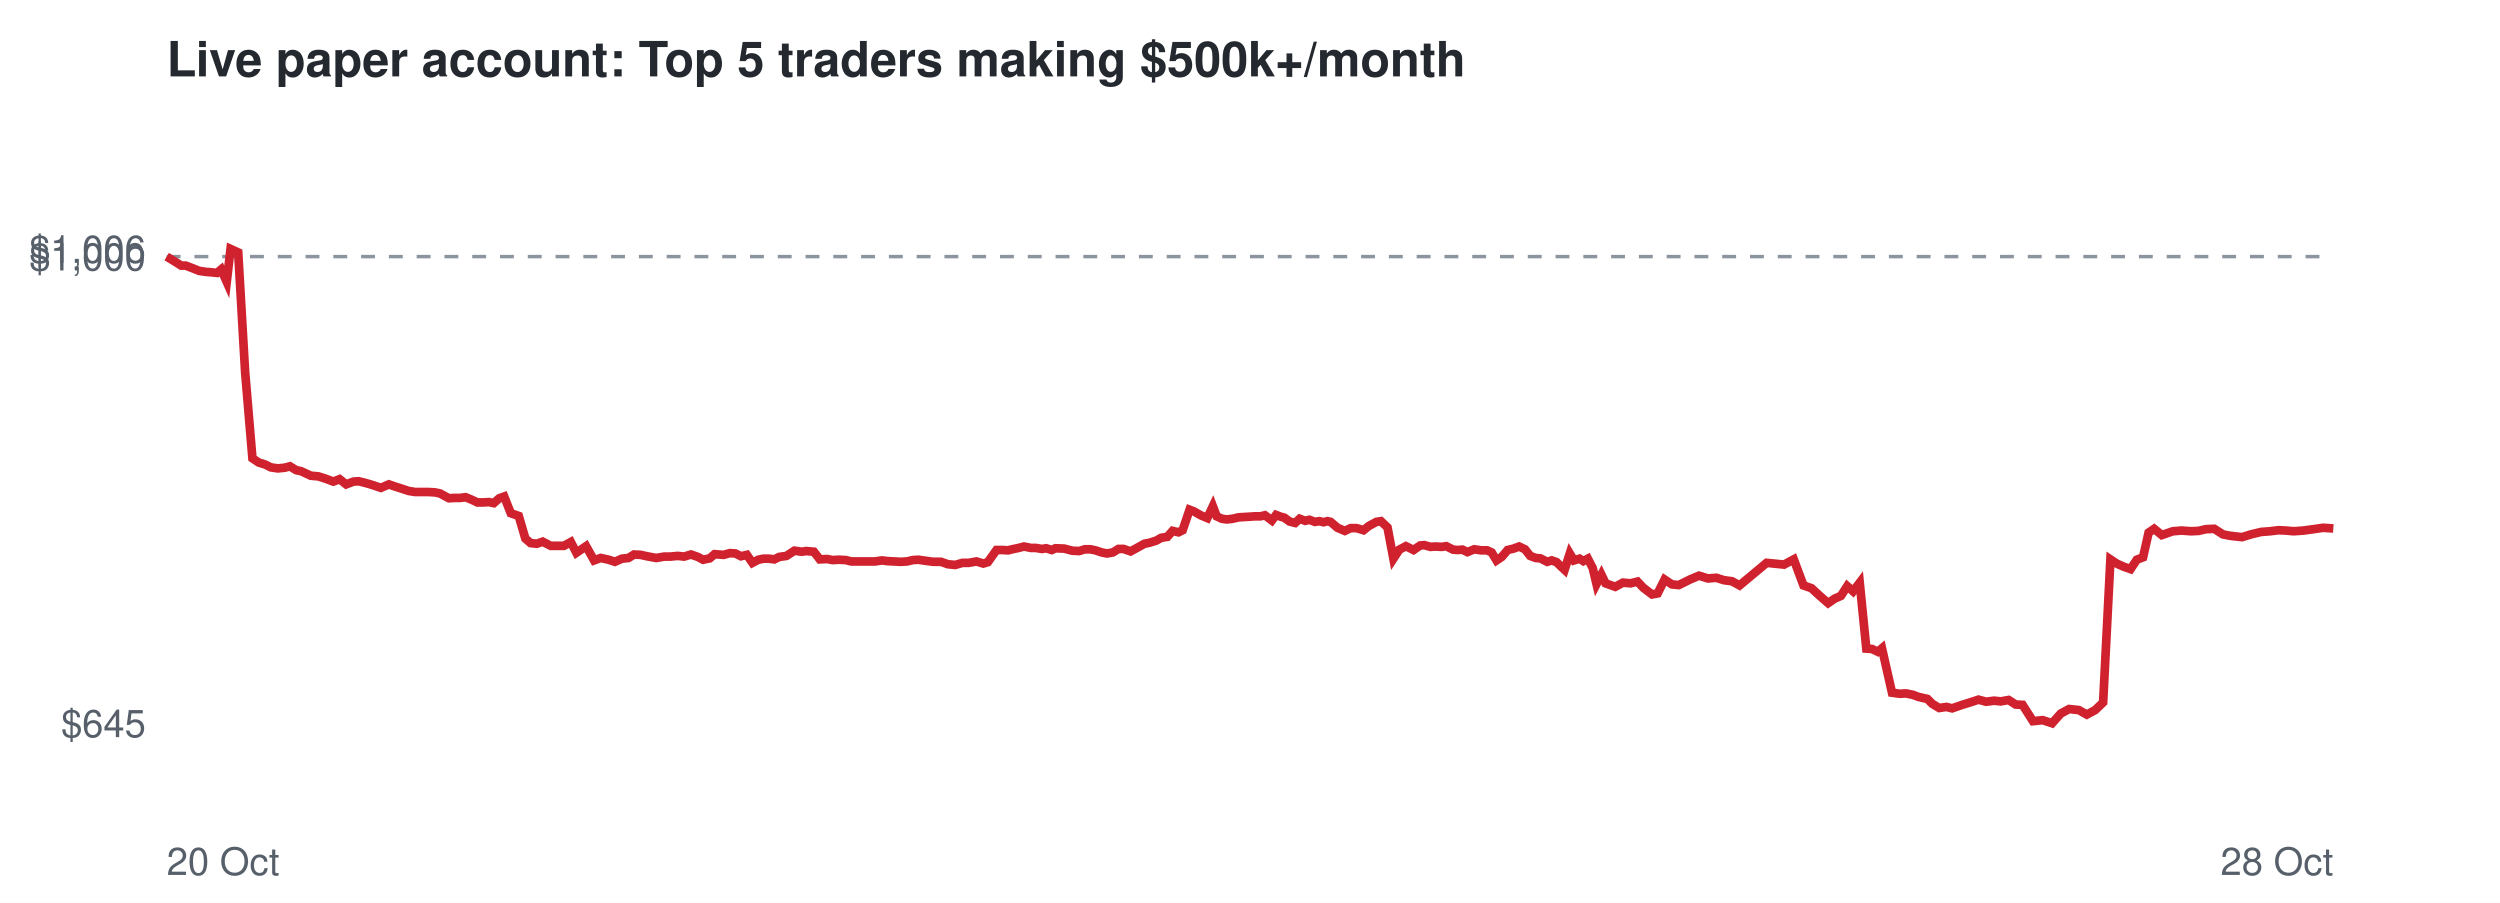
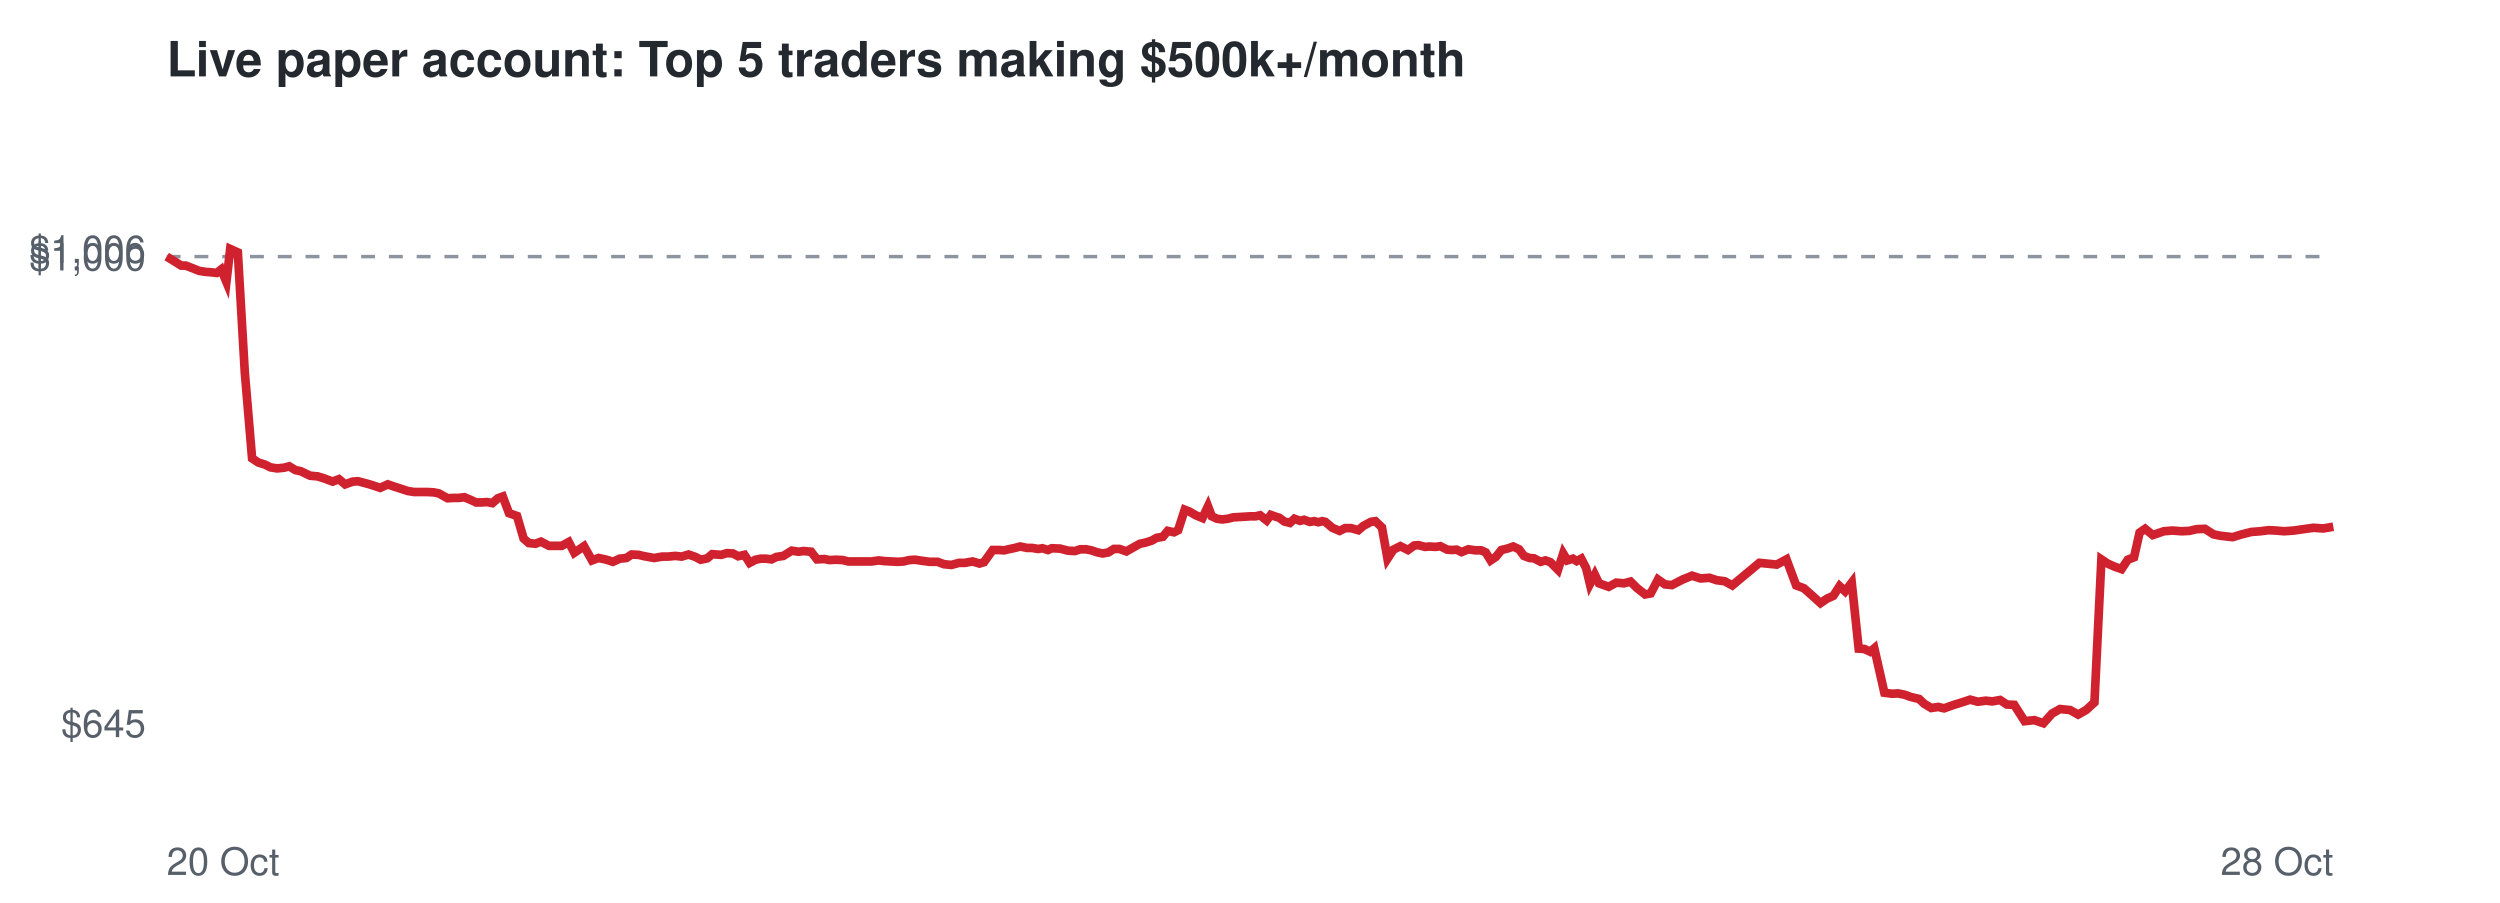
<svg xmlns="http://www.w3.org/2000/svg" viewBox="0 0 720 260" font-family="Helvetica,Arial,sans-serif">
  <rect width="720" height="260" fill="#ffffff" />
  <text x="48" y="22" font-size="14" font-weight="bold" fill="#24292f">Live paper account: Top 5 traders making $500k+/month</text>
  <line x1="48" x2="672" y1="73.9" y2="73.9" stroke="#8c959f" stroke-dasharray="4 4" />
  <text x="42" y="212.3" font-size="11" text-anchor="end" fill="#57606a">$645</text>
  <text x="42" y="77.9" font-size="11" text-anchor="end" fill="#57606a">$1,000</text>
  <text x="42" y="75.7" font-size="11" text-anchor="end" fill="#57606a">$1,006</text>
  <text x="48" y="252" font-size="11" fill="#57606a">20 Oct</text>
  <text x="672" y="252" font-size="11" text-anchor="end" fill="#57606a">28 Oct</text>
-   <polyline points="48.0,73.9 50.3,75.3 52.2,76.5 53.5,76.5 55.6,77.3 57.3,78.0 59.3,78.3 60.6,78.4 62.5,78.6 63.7,77.6 65.3,81.2 66.4,71.7 68.6,72.7 70.6,107.2 72.7,132.0 74.5,133.2 76.4,133.8 78.0,134.6 80.0,134.9 82.0,134.7 83.5,134.3 85.3,135.4 86.7,135.7 89.5,137.0 91.7,137.2 93.6,137.8 96.0,138.7 97.8,138.0 99.7,139.5 101.8,138.7 103.3,138.6 105.3,139.1 107.0,139.6 109.7,140.5 112.0,139.5 113.7,140.1 115.6,140.7 117.7,141.4 119.6,141.7 121.7,141.7 123.4,141.7 125.2,141.8 126.7,142.1 129.3,143.5 130.9,143.4 132.5,143.4 134.1,143.2 135.8,143.9 137.5,144.7 139.1,144.7 140.8,144.6 142.2,144.9 143.8,143.5 145.2,143.0 147.1,147.8 149.4,148.6 151.3,155.1 152.8,156.4 154.6,156.6 156.3,156.0 158.6,157.2 160.4,157.2 162.4,157.2 164.4,156.1 166.0,159.2 168.8,157.3 171.1,161.4 173.0,160.7 175.3,161.2 177.1,161.8 179.1,160.9 181.0,160.7 182.6,159.7 184.5,159.8 186.3,160.2 189.0,160.7 191.3,160.3 193.1,160.3 195.2,160.1 197.0,160.3 199.0,159.7 201.0,160.4 202.5,161.2 204.4,160.8 205.8,159.6 208.4,159.8 210.2,159.3 211.8,159.4 213.4,160.2 215.1,159.8 216.7,162.1 218.4,161.2 219.9,160.9 221.4,160.9 223.0,161.1 224.4,160.4 226.5,160.1 228.8,158.6 230.9,158.9 232.2,158.7 234.4,158.9 236.1,161.1 238.2,161.0 239.8,161.3 241.6,161.2 243.6,161.3 245.2,161.7 247.9,161.7 250.1,161.7 252.0,161.7 254.0,161.4 255.6,161.6 257.5,161.7 259.4,161.8 261.2,161.7 262.9,161.3 264.5,161.2 266.5,161.5 268.8,161.8 271.0,161.8 273.0,162.5 275.1,162.7 277.2,162.1 279.0,162.1 281.2,161.7 283.2,162.3 284.5,161.9 287.0,158.4 288.7,158.4 290.3,158.5 291.5,158.2 293.4,157.8 294.9,157.4 296.9,157.8 298.3,157.8 300.1,158.1 301.3,157.9 302.9,158.4 304.0,157.9 306.5,158.0 308.8,158.6 310.8,158.7 312.4,158.2 314.0,158.2 315.5,158.5 317.3,159.1 318.8,159.4 320.5,159.1 322.1,158.1 323.6,158.1 325.6,158.8 327.8,157.6 329.6,156.6 331.1,156.3 333.0,155.7 334.4,154.9 336.2,154.6 337.7,152.9 339.4,153.3 340.6,152.7 342.6,146.8 343.9,147.3 345.8,148.4 347.7,149.2 349.3,145.8 350.4,148.7 351.9,149.4 353.3,149.6 355.0,149.4 356.7,149.0 358.3,148.9 360.0,148.8 361.5,148.7 363.0,148.7 364.3,148.4 366.3,149.9 367.5,148.3 368.8,148.8 369.9,149.1 371.4,150.2 373.0,150.6 374.3,149.4 375.9,150.0 377.1,149.7 378.7,150.3 380.0,150.1 381.2,150.4 382.3,150.1 383.2,150.3 385.2,152.0 387.3,152.9 389.0,152.1 390.7,152.1 392.7,152.7 394.2,151.5 396.4,150.3 397.7,150.1 399.6,151.9 401.3,160.9 403.0,158.3 404.9,157.3 407.1,158.4 409.0,157.1 410.2,157.0 412.0,157.5 413.3,157.4 415.2,157.5 416.5,157.3 418.5,158.3 419.8,158.4 421.2,158.3 422.6,159.0 424.6,158.2 426.6,158.5 428.3,158.5 429.6,159.1 431.0,161.4 432.5,160.4 434.2,158.4 435.9,158.0 437.5,157.4 439.2,158.2 440.7,160.1 442.3,160.7 443.6,160.8 445.6,161.8 446.9,161.4 448.3,161.9 449.2,162.8 450.6,164.1 452.1,159.4 453.3,161.4 454.9,160.9 456.0,161.6 457.3,160.9 458.7,163.6 459.8,168.2 461.2,165.5 462.4,168.0 465.2,169.0 467.4,167.8 469.6,168.0 471.6,167.5 473.3,169.3 475.8,171.2 477.4,170.9 479.4,166.9 481.5,168.3 483.5,168.5 486.7,166.9 489.3,165.8 491.9,166.6 494.3,166.4 496.5,167.1 498.8,167.4 501.0,168.6 508.8,162.1 513.8,162.6 516.6,161.1 519.4,168.6 521.7,169.4 524.2,171.7 526.5,173.7 528.4,172.4 530.2,171.6 532.0,168.8 533.7,170.3 535.6,167.8 537.5,186.8 539.1,186.9 540.8,187.7 542.0,186.7 544.9,199.5 547.1,199.8 548.9,199.7 550.9,200.1 552.5,200.7 555.1,201.3 556.5,202.7 558.5,203.9 560.6,203.6 562.2,204.0 565.1,203.0 567.7,202.2 569.8,201.5 572.0,202.1 574.3,201.8 576.2,202.0 578.5,201.6 580.5,202.9 582.5,203.0 585.5,207.7 588.3,207.4 591.0,208.3 593.5,205.5 595.9,204.2 598.7,204.5 601.0,205.8 603.4,204.5 605.7,202.3 607.8,161.1 609.6,162.3 611.6,163.2 613.6,163.9 615.4,161.2 617.2,160.5 618.8,153.4 620.4,152.3 622.6,154.1 625.8,153.0 628.3,152.8 631.0,153.0 633.2,152.9 635.3,152.4 637.7,152.3 640.2,153.9 642.2,154.3 645.7,154.7 648.3,153.9 651.2,153.2 653.8,153.0 656.2,152.7 658.3,152.8 660.6,153.0 663.4,152.8 666.3,152.4 669.1,152.0 672.0,152.2" fill="none" stroke="#cf222e" stroke-width="2.5" />
+   <polyline points="48.0,73.9 50.3,75.3 52.2,76.5 53.5,76.5 55.6,77.3 57.3,78.0 59.2,78.3 60.6,78.4 62.4,78.6 63.7,77.6 65.2,81.2 66.3,71.7 68.5,72.7 70.5,107.2 72.6,132.0 74.4,133.2 76.3,133.8 77.9,134.6 79.8,134.9 81.8,134.7 83.3,134.3 85.1,135.4 86.6,135.7 89.3,137.0 91.5,137.2 93.4,137.8 95.8,138.7 97.6,138.0 99.4,139.5 101.6,138.7 103.1,138.6 105.0,139.1 106.8,139.6 109.5,140.5 111.7,139.5 113.4,140.1 115.3,140.7 117.4,141.4 119.3,141.7 121.3,141.7 123.0,141.7 124.9,141.8 126.4,142.1 128.9,143.5 130.6,143.4 132.1,143.4 133.7,143.2 135.4,143.9 137.1,144.7 138.7,144.7 140.3,144.6 141.8,144.9 143.4,143.5 144.8,143.0 146.6,147.8 148.9,148.6 150.8,155.1 152.3,156.4 154.2,156.6 155.8,156.0 158.1,157.2 159.9,157.2 161.8,157.2 163.8,156.1 165.4,159.2 168.2,157.3 170.5,161.4 172.4,160.7 174.7,161.2 176.5,161.8 178.5,160.9 180.4,160.7 181.9,159.7 183.9,159.8 185.6,160.2 188.4,160.7 190.7,160.3 192.4,160.3 194.5,160.1 196.3,160.3 198.3,159.7 200.3,160.4 201.8,161.2 203.7,160.8 205.1,159.6 207.7,159.8 209.4,159.3 211.1,159.4 212.6,160.2 214.4,159.8 215.9,162.1 217.6,161.2 219.1,160.9 220.6,160.9 222.2,161.1 223.6,160.4 225.6,160.1 228.0,158.6 230.0,158.9 231.4,158.7 233.6,158.9 235.3,161.1 237.4,161.0 238.9,161.3 240.7,161.2 242.7,161.3 244.3,161.7 247.0,161.7 249.2,161.7 251.0,161.7 253.1,161.4 254.7,161.6 256.6,161.7 258.5,161.8 260.2,161.7 261.9,161.3 263.5,161.2 265.5,161.5 267.7,161.8 270.0,161.8 271.9,162.5 274.0,162.7 276.2,162.1 277.9,162.1 280.1,161.7 282.1,162.3 283.4,161.9 285.9,158.4 287.6,158.4 289.2,158.5 290.4,158.2 292.3,157.8 293.8,157.4 295.8,157.8 297.2,157.8 299.0,158.1 300.2,157.9 301.8,158.4 302.9,157.9 305.3,158.0 307.6,158.6 309.6,158.7 311.1,158.2 312.8,158.2 314.3,158.5 316.1,159.1 317.6,159.4 319.2,159.1 320.8,158.1 322.4,158.1 324.4,158.8 326.5,157.6 328.3,156.6 329.8,156.3 331.7,155.7 333.1,154.9 334.9,154.6 336.3,152.9 338.1,153.3 339.3,152.7 341.2,146.8 342.5,147.3 344.4,148.4 346.3,149.2 347.9,145.8 349.0,148.7 350.5,149.4 352.0,149.6 353.6,149.4 355.2,149.0 356.9,148.9 358.6,148.8 360.1,148.7 361.6,148.7 362.9,148.4 364.8,149.9 366.0,148.3 367.4,148.8 368.4,149.1 369.9,150.2 371.5,150.6 372.8,149.4 374.4,150.0 375.6,149.7 377.2,150.3 378.5,150.1 379.7,150.4 380.8,150.1 381.7,150.3 383.7,152.0 385.8,152.9 387.4,152.1 389.1,152.1 391.2,152.7 392.6,151.5 394.8,150.3 396.1,150.1 398.0,151.9 399.6,160.9 401.3,158.3 403.3,157.3 405.5,158.4 407.3,157.1 408.5,157.0 410.4,157.5 411.7,157.4 413.5,157.5 414.8,157.3 416.8,158.3 418.1,158.4 419.5,158.3 420.9,159.0 422.9,158.2 424.9,158.5 426.6,158.5 427.9,159.1 429.3,161.4 430.8,160.4 432.4,158.4 434.1,158.0 435.8,157.4 437.5,158.2 438.9,160.1 440.5,160.7 441.8,160.8 443.7,161.8 445.1,161.4 446.5,161.9 447.4,162.8 448.7,164.1 450.2,159.4 451.4,161.4 453.0,160.9 454.1,161.6 455.4,160.9 456.8,163.6 457.9,168.2 459.3,165.5 460.5,168.0 463.3,169.0 465.5,167.8 467.7,168.0 469.6,167.5 471.4,169.3 473.8,171.2 475.4,170.9 477.5,166.9 479.5,168.3 481.5,168.5 484.6,166.9 487.3,165.8 489.8,166.6 492.3,166.4 494.4,167.1 496.7,167.4 498.9,168.6 506.7,162.1 511.7,162.6 514.5,161.1 517.3,168.6 519.5,169.4 522.1,171.7 524.3,173.7 526.2,172.4 528.0,171.6 529.8,168.8 531.4,170.3 533.3,167.8 535.3,186.8 536.9,186.9 538.6,187.7 539.8,186.7 542.7,199.5 544.9,199.8 546.6,199.7 548.6,200.1 550.2,200.7 552.7,201.3 554.2,202.7 556.2,203.9 558.2,203.6 559.9,204.0 562.7,203.0 565.3,202.2 567.4,201.5 569.6,202.1 571.9,201.8 573.8,202.0 576.0,201.6 578.0,202.9 580.1,203.0 583.1,207.7 585.9,207.4 588.5,208.3 591.0,205.5 593.3,204.2 596.2,204.5 598.5,205.8 600.8,204.5 603.2,202.3 605.2,161.1 607.0,162.3 609.0,163.2 611.0,163.9 612.8,161.2 614.6,160.5 616.2,153.4 617.8,152.3 620.0,154.1 623.2,153.0 625.6,152.8 628.3,153.0 630.5,152.9 632.6,152.4 635.0,152.3 637.5,153.9 639.5,154.3 643.0,154.7 645.6,153.9 648.4,153.2 651.0,153.0 653.4,152.7 655.5,152.8 657.8,153.0 660.6,152.8 663.4,152.4 666.3,152.0 669.1,152.2 672.0,151.7" fill="none" stroke="#cf222e" stroke-width="2.5" />
</svg>
